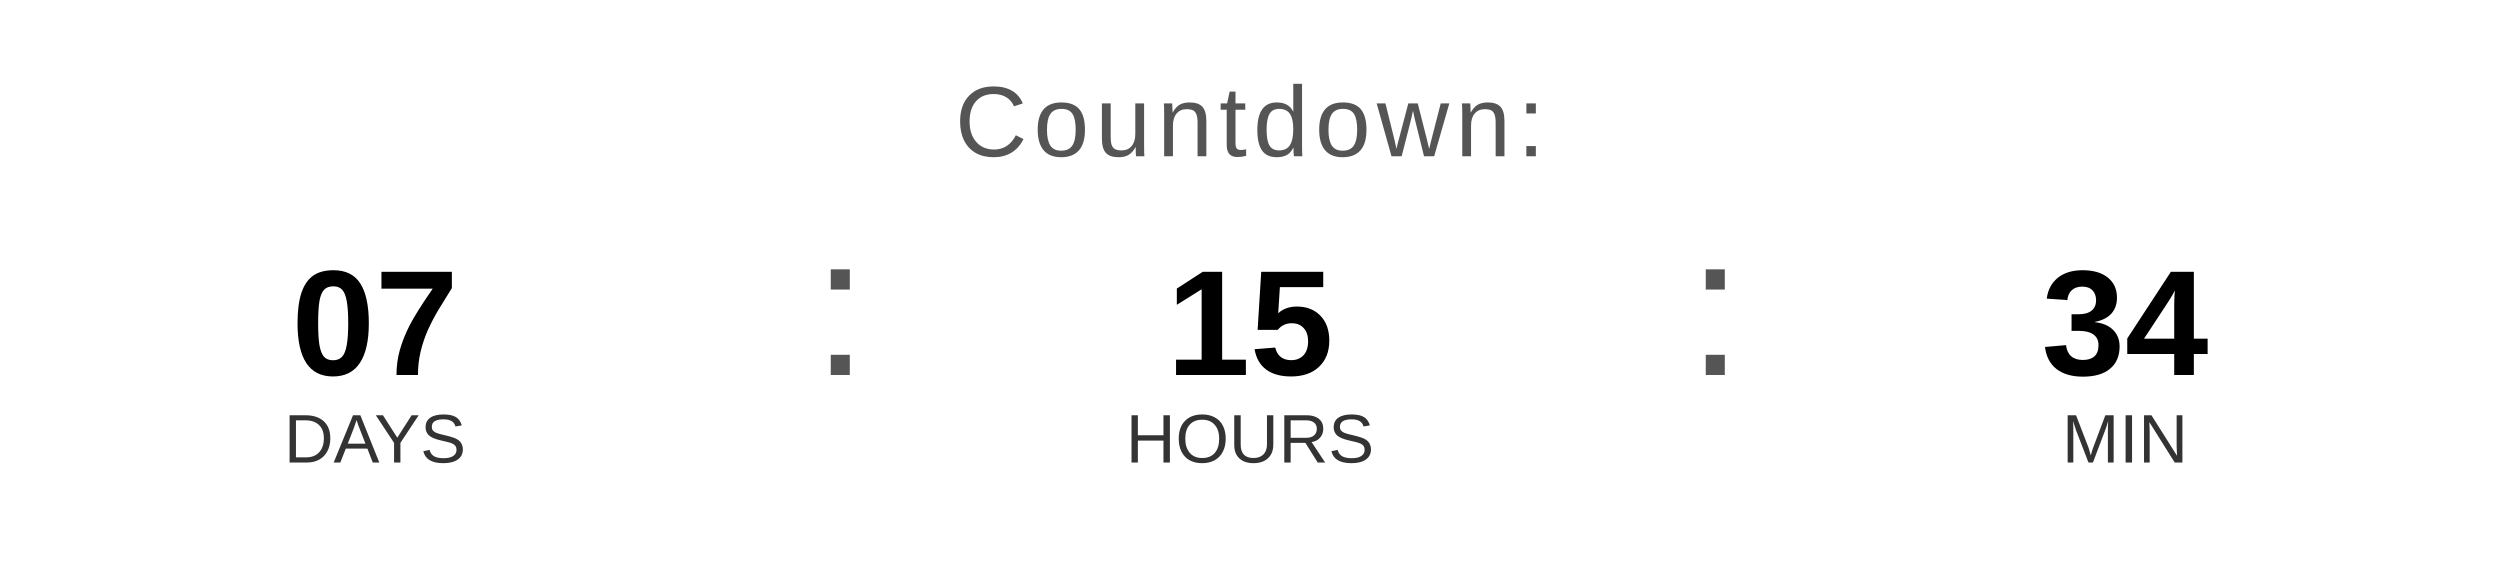
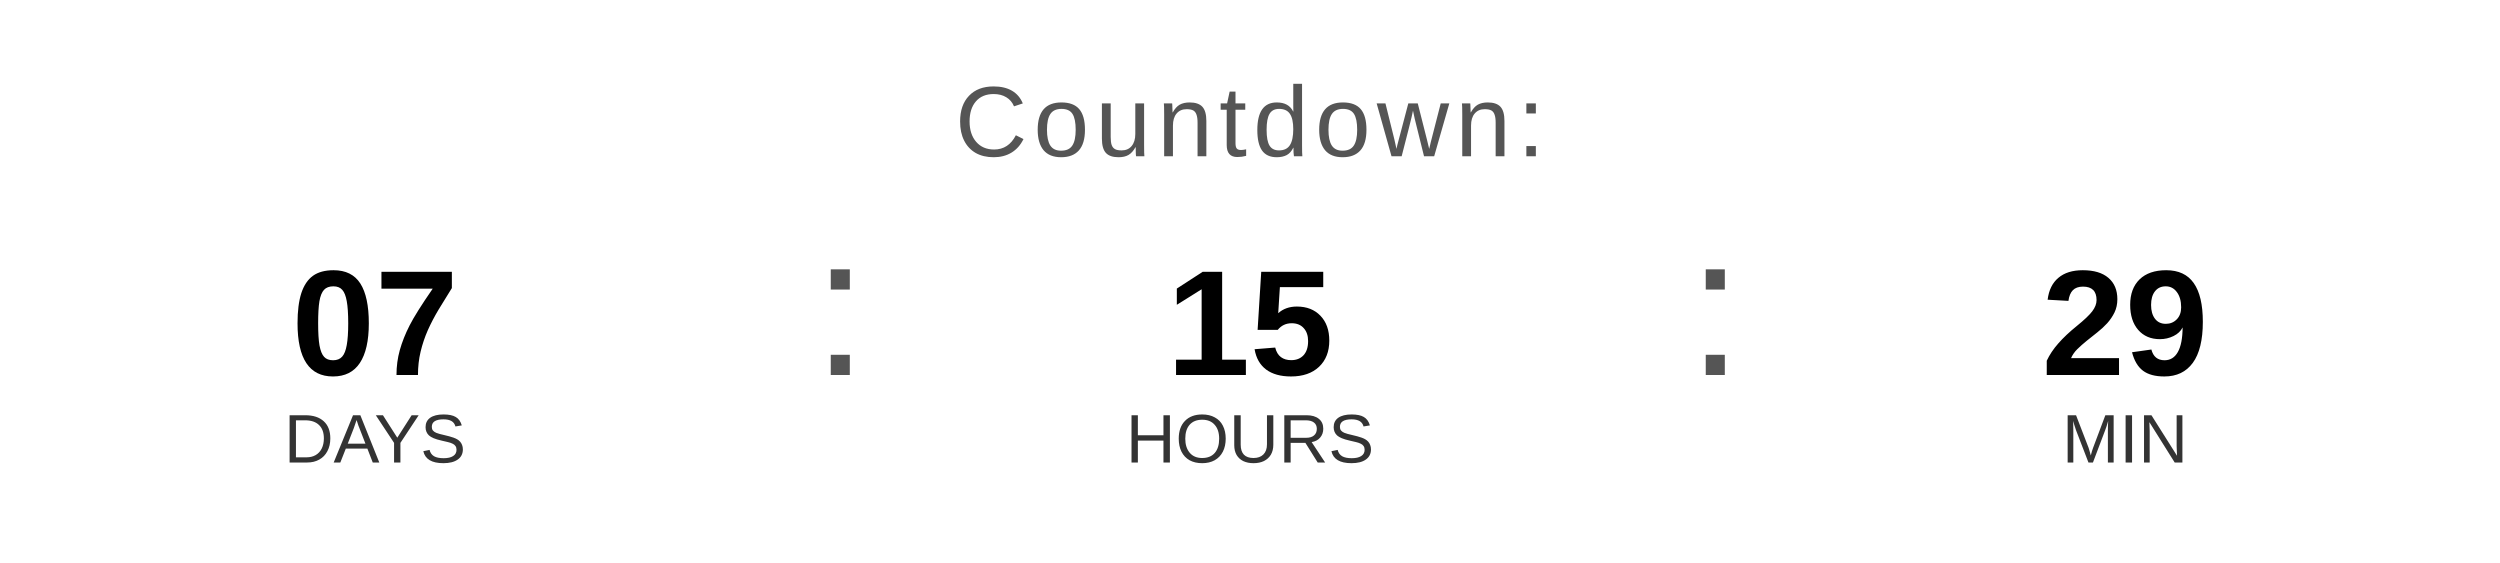
<svg xmlns="http://www.w3.org/2000/svg" width="400" height="90" viewBox="0 0 400 90">
  <text x="200" y="25" font-family="Arial, Helvetica, sans-serif" font-size="16" fill="#555555" text-anchor="middle" letter-spacing="1">
    Countdown:
  </text>
  <text x="60" y="60" font-family="Arial, Helvetica, sans-serif" font-size="24" font-weight="bold" fill="#000000" text-anchor="middle">07</text>
  <text x="60" y="74" font-family="Arial, Helvetica, sans-serif" font-size="11" fill="#333333" text-anchor="middle">DAYS</text>
  <text x="130" y="60" font-family="Arial, sans-serif" font-size="32" fill="#555555">:</text>
  <text x="200" y="60" font-family="Arial, Helvetica, sans-serif" font-size="24" font-weight="bold" fill="#000000" text-anchor="middle">15</text>
  <text x="200" y="74" font-family="Arial, Helvetica, sans-serif" font-size="11" fill="#333333" text-anchor="middle">HOURS</text>
  <text x="270" y="60" font-family="Arial, sans-serif" font-size="32" fill="#555555">:</text>
-   <text x="340" y="60" font-family="Arial, Helvetica, sans-serif" font-size="24" font-weight="bold" fill="#000000" text-anchor="middle">34</text>
+   <text x="340" y="60" font-family="Arial, Helvetica, sans-serif" font-size="24" font-weight="bold" fill="#000000" text-anchor="middle">29</text>
  <text x="340" y="74" font-family="Arial, Helvetica, sans-serif" font-size="11" fill="#333333" text-anchor="middle">MIN</text>
</svg>
